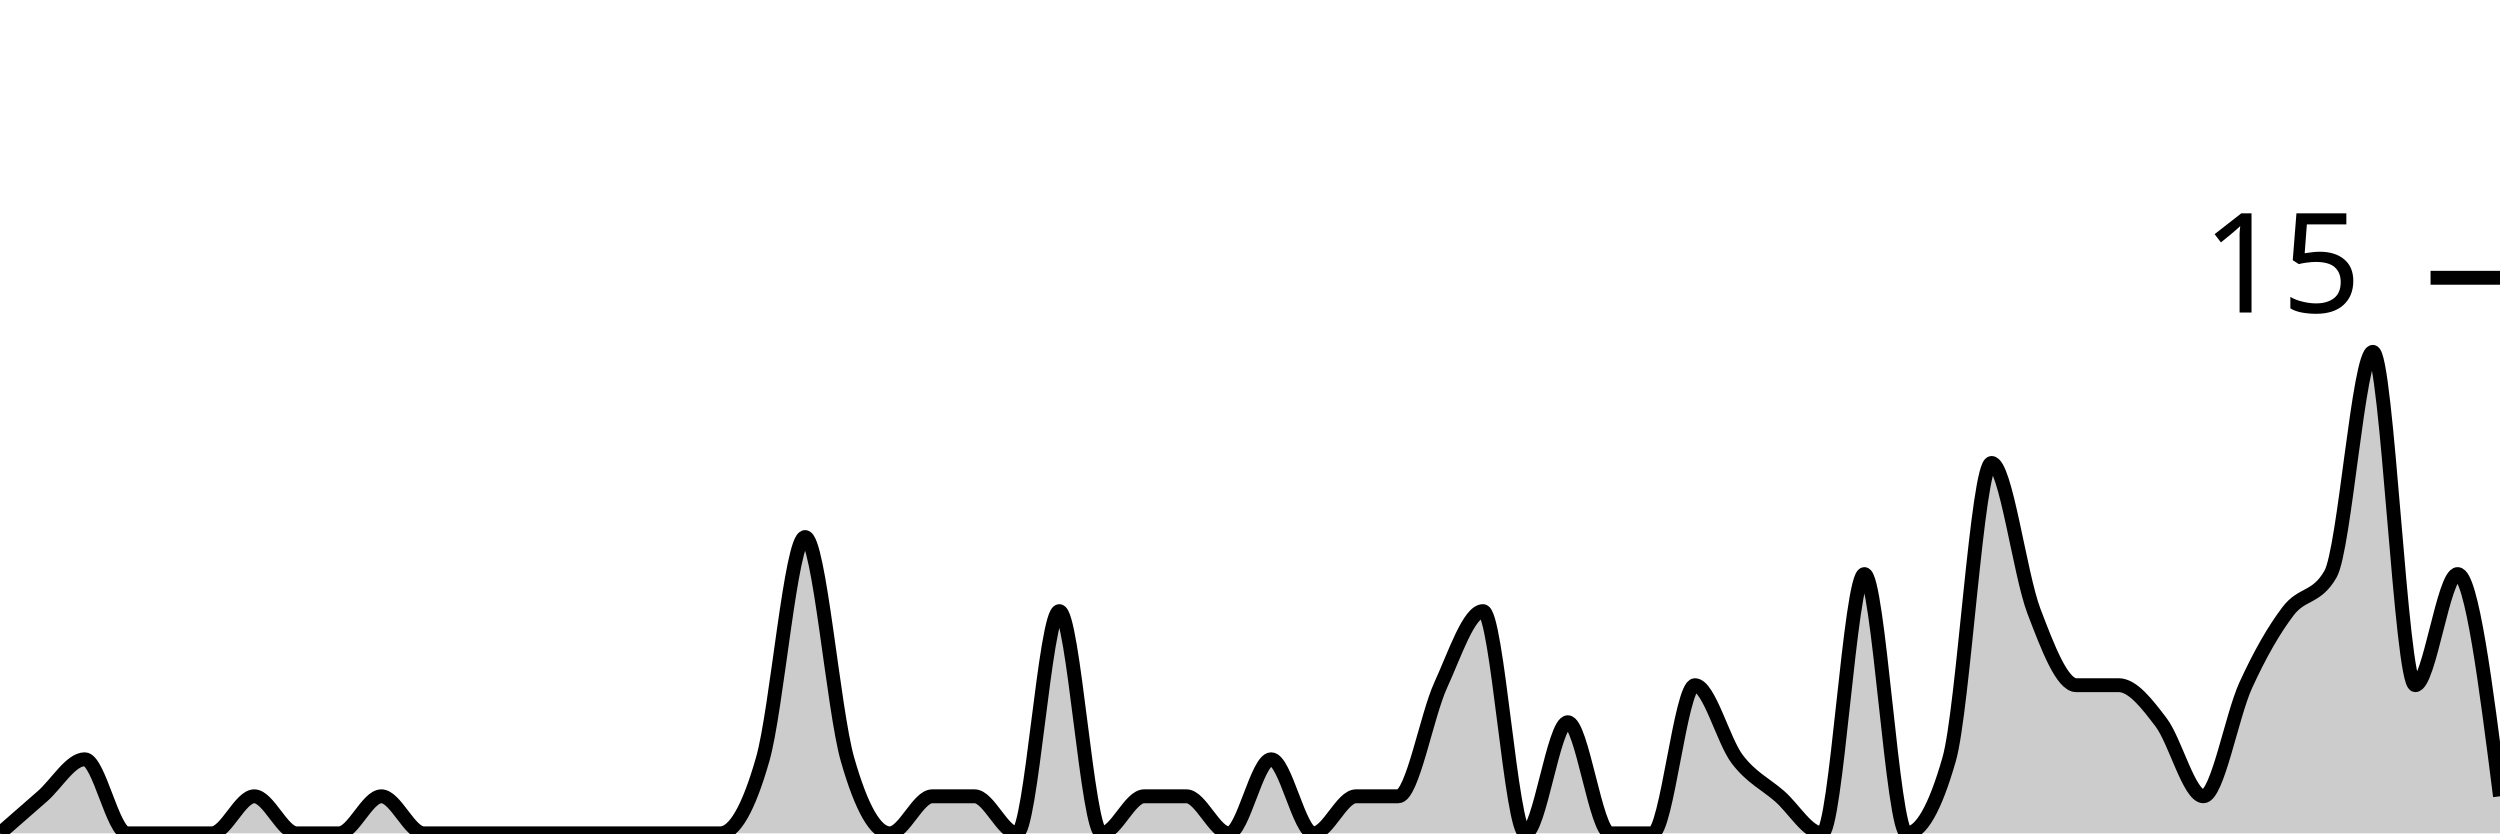
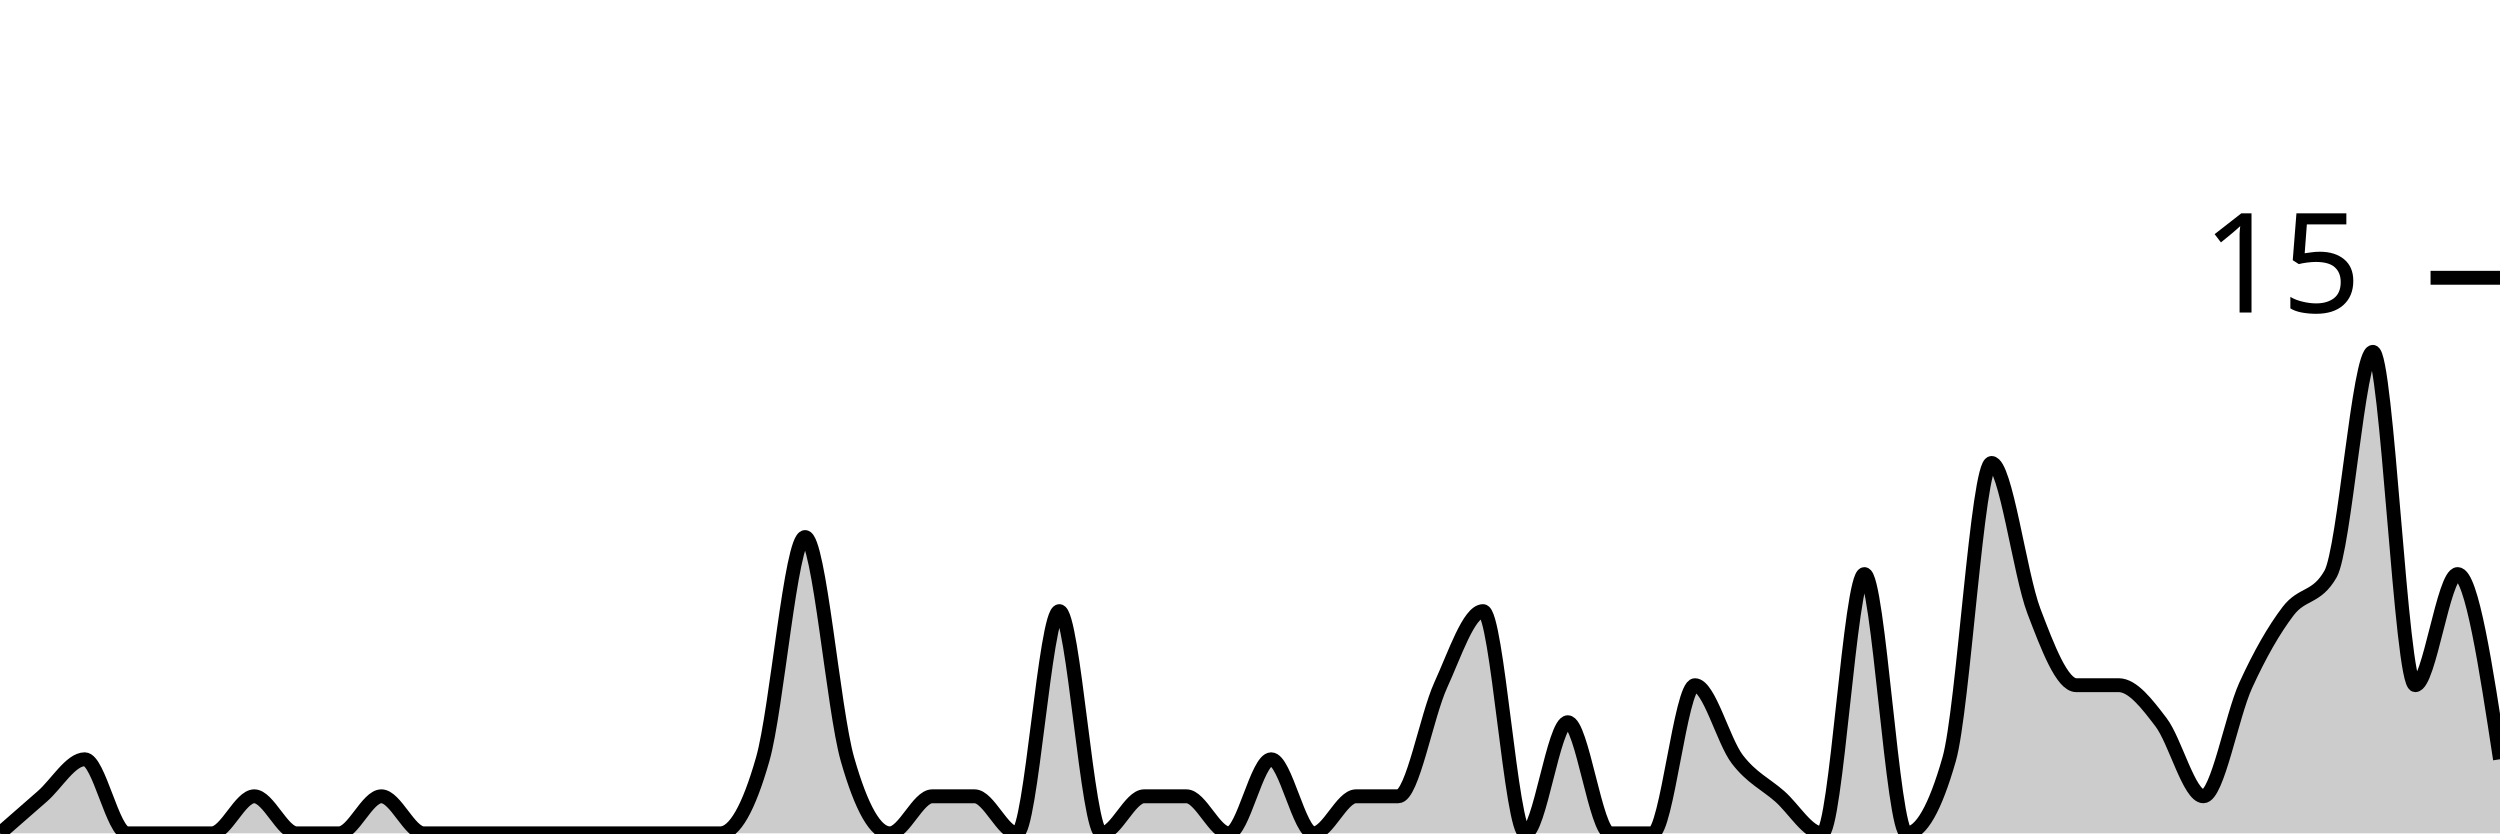
<svg xmlns="http://www.w3.org/2000/svg" viewBox="0 0 180 60">
  <g transform="translate(0,20)">
-     <path class="area" fill="rgba(0, 0, 0, 0.2)" d="M0,40C1.017,39.111,2.034,38.222,3.051,37.333C4.068,36.444,5.085,34.667,6.102,34.667C7.119,34.667,8.136,40,9.153,40C10.169,40,11.186,40,12.203,40C13.22,40,14.237,40,15.254,40C16.271,40,17.288,37.333,18.305,37.333C19.322,37.333,20.339,40,21.356,40C22.373,40,23.39,40,24.407,40C25.424,40,26.441,37.333,27.458,37.333C28.475,37.333,29.492,40,30.508,40C31.525,40,32.542,40,33.559,40C34.576,40,35.593,40,36.61,40C37.627,40,38.644,40,39.661,40C40.678,40,41.695,40,42.712,40C43.729,40,44.746,40,45.763,40C46.78,40,47.797,40,48.814,40C49.831,40,50.847,40,51.864,40C52.881,40,53.898,38.222,54.915,34.667C55.932,31.111,56.949,18.667,57.966,18.667C58.983,18.667,60,31.111,61.017,34.667C62.034,38.222,63.051,40,64.068,40C65.085,40,66.102,37.333,67.119,37.333C68.136,37.333,69.153,37.333,70.169,37.333C71.186,37.333,72.203,40,73.22,40C74.237,40,75.254,24,76.271,24C77.288,24,78.305,40,79.322,40C80.339,40,81.356,37.333,82.373,37.333C83.39,37.333,84.407,37.333,85.424,37.333C86.441,37.333,87.458,40,88.475,40C89.492,40,90.508,34.667,91.525,34.667C92.542,34.667,93.559,40,94.576,40C95.593,40,96.61,37.333,97.627,37.333C98.644,37.333,99.661,37.333,100.678,37.333C101.695,37.333,102.712,31.556,103.729,29.333C104.746,27.111,105.763,24,106.78,24C107.797,24,108.814,40,109.831,40C110.847,40,111.864,32,112.881,32C113.898,32,114.915,40,115.932,40C116.949,40,117.966,40,118.983,40C120,40,121.017,29.333,122.034,29.333C123.051,29.333,124.068,33.333,125.085,34.667C126.102,36,127.119,36.444,128.136,37.333C129.153,38.222,130.169,40,131.186,40C132.203,40,133.22,21.333,134.237,21.333C135.254,21.333,136.271,40,137.288,40C138.305,40,139.322,38.222,140.339,34.667C141.356,31.111,142.373,13.333,143.39,13.333C144.407,13.333,145.424,21.333,146.441,24C147.458,26.667,148.475,29.333,149.492,29.333C150.508,29.333,151.525,29.333,152.542,29.333C153.559,29.333,154.576,30.667,155.593,32C156.61,33.333,157.627,37.333,158.644,37.333C159.661,37.333,160.678,31.556,161.695,29.333C162.712,27.111,163.729,25.333,164.746,24C165.763,22.667,166.78,23.111,167.797,21.333C168.814,19.556,169.831,5.333,170.847,5.333C171.864,5.333,172.881,29.333,173.898,29.333C174.915,29.333,175.932,21.333,176.949,21.333C177.966,21.333,178.983,29.333,180,37.333L180,40C178.983,40,177.966,40,176.949,40C175.932,40,174.915,40,173.898,40C172.881,40,171.864,40,170.847,40C169.831,40,168.814,40,167.797,40C166.78,40,165.763,40,164.746,40C163.729,40,162.712,40,161.695,40C160.678,40,159.661,40,158.644,40C157.627,40,156.61,40,155.593,40C154.576,40,153.559,40,152.542,40C151.525,40,150.508,40,149.492,40C148.475,40,147.458,40,146.441,40C145.424,40,144.407,40,143.39,40C142.373,40,141.356,40,140.339,40C139.322,40,138.305,40,137.288,40C136.271,40,135.254,40,134.237,40C133.22,40,132.203,40,131.186,40C130.169,40,129.153,40,128.136,40C127.119,40,126.102,40,125.085,40C124.068,40,123.051,40,122.034,40C121.017,40,120,40,118.983,40C117.966,40,116.949,40,115.932,40C114.915,40,113.898,40,112.881,40C111.864,40,110.847,40,109.831,40C108.814,40,107.797,40,106.78,40C105.763,40,104.746,40,103.729,40C102.712,40,101.695,40,100.678,40C99.661,40,98.644,40,97.627,40C96.61,40,95.593,40,94.576,40C93.559,40,92.542,40,91.525,40C90.508,40,89.492,40,88.475,40C87.458,40,86.441,40,85.424,40C84.407,40,83.39,40,82.373,40C81.356,40,80.339,40,79.322,40C78.305,40,77.288,40,76.271,40C75.254,40,74.237,40,73.22,40C72.203,40,71.186,40,70.169,40C69.153,40,68.136,40,67.119,40C66.102,40,65.085,40,64.068,40C63.051,40,62.034,40,61.017,40C60,40,58.983,40,57.966,40C56.949,40,55.932,40,54.915,40C53.898,40,52.881,40,51.864,40C50.847,40,49.831,40,48.814,40C47.797,40,46.78,40,45.763,40C44.746,40,43.729,40,42.712,40C41.695,40,40.678,40,39.661,40C38.644,40,37.627,40,36.61,40C35.593,40,34.576,40,33.559,40C32.542,40,31.525,40,30.508,40C29.492,40,28.475,40,27.458,40C26.441,40,25.424,40,24.407,40C23.39,40,22.373,40,21.356,40C20.339,40,19.322,40,18.305,40C17.288,40,16.271,40,15.254,40C14.237,40,13.22,40,12.203,40C11.186,40,10.169,40,9.153,40C8.136,40,7.119,40,6.102,40C5.085,40,4.068,40,3.051,40C2.034,40,1.017,40,0,40Z" />
-     <path class="line" stroke="black" fill="none" d="M0,40C1.017,39.111,2.034,38.222,3.051,37.333C4.068,36.444,5.085,34.667,6.102,34.667C7.119,34.667,8.136,40,9.153,40C10.169,40,11.186,40,12.203,40C13.22,40,14.237,40,15.254,40C16.271,40,17.288,37.333,18.305,37.333C19.322,37.333,20.339,40,21.356,40C22.373,40,23.39,40,24.407,40C25.424,40,26.441,37.333,27.458,37.333C28.475,37.333,29.492,40,30.508,40C31.525,40,32.542,40,33.559,40C34.576,40,35.593,40,36.61,40C37.627,40,38.644,40,39.661,40C40.678,40,41.695,40,42.712,40C43.729,40,44.746,40,45.763,40C46.78,40,47.797,40,48.814,40C49.831,40,50.847,40,51.864,40C52.881,40,53.898,38.222,54.915,34.667C55.932,31.111,56.949,18.667,57.966,18.667C58.983,18.667,60,31.111,61.017,34.667C62.034,38.222,63.051,40,64.068,40C65.085,40,66.102,37.333,67.119,37.333C68.136,37.333,69.153,37.333,70.169,37.333C71.186,37.333,72.203,40,73.22,40C74.237,40,75.254,24,76.271,24C77.288,24,78.305,40,79.322,40C80.339,40,81.356,37.333,82.373,37.333C83.39,37.333,84.407,37.333,85.424,37.333C86.441,37.333,87.458,40,88.475,40C89.492,40,90.508,34.667,91.525,34.667C92.542,34.667,93.559,40,94.576,40C95.593,40,96.61,37.333,97.627,37.333C98.644,37.333,99.661,37.333,100.678,37.333C101.695,37.333,102.712,31.556,103.729,29.333C104.746,27.111,105.763,24,106.78,24C107.797,24,108.814,40,109.831,40C110.847,40,111.864,32,112.881,32C113.898,32,114.915,40,115.932,40C116.949,40,117.966,40,118.983,40C120,40,121.017,29.333,122.034,29.333C123.051,29.333,124.068,33.333,125.085,34.667C126.102,36,127.119,36.444,128.136,37.333C129.153,38.222,130.169,40,131.186,40C132.203,40,133.22,21.333,134.237,21.333C135.254,21.333,136.271,40,137.288,40C138.305,40,139.322,38.222,140.339,34.667C141.356,31.111,142.373,13.333,143.39,13.333C144.407,13.333,145.424,21.333,146.441,24C147.458,26.667,148.475,29.333,149.492,29.333C150.508,29.333,151.525,29.333,152.542,29.333C153.559,29.333,154.576,30.667,155.593,32C156.61,33.333,157.627,37.333,158.644,37.333C159.661,37.333,160.678,31.556,161.695,29.333C162.712,27.111,163.729,25.333,164.746,24C165.763,22.667,166.78,23.111,167.797,21.333C168.814,19.556,169.831,5.333,170.847,5.333C171.864,5.333,172.881,29.333,173.898,29.333C174.915,29.333,175.932,21.333,176.949,21.333C177.966,21.333,178.983,29.333,180,37.333" />
+     <path class="area" fill="rgba(0, 0, 0, 0.2)" d="M0,40C1.017,39.111,2.034,38.222,3.051,37.333C4.068,36.444,5.085,34.667,6.102,34.667C7.119,34.667,8.136,40,9.153,40C10.169,40,11.186,40,12.203,40C13.22,40,14.237,40,15.254,40C16.271,40,17.288,37.333,18.305,37.333C19.322,37.333,20.339,40,21.356,40C22.373,40,23.39,40,24.407,40C25.424,40,26.441,37.333,27.458,37.333C28.475,37.333,29.492,40,30.508,40C31.525,40,32.542,40,33.559,40C34.576,40,35.593,40,36.61,40C37.627,40,38.644,40,39.661,40C40.678,40,41.695,40,42.712,40C43.729,40,44.746,40,45.763,40C46.78,40,47.797,40,48.814,40C49.831,40,50.847,40,51.864,40C52.881,40,53.898,38.222,54.915,34.667C55.932,31.111,56.949,18.667,57.966,18.667C58.983,18.667,60,31.111,61.017,34.667C62.034,38.222,63.051,40,64.068,40C65.085,40,66.102,37.333,67.119,37.333C68.136,37.333,69.153,37.333,70.169,37.333C71.186,37.333,72.203,40,73.22,40C74.237,40,75.254,24,76.271,24C77.288,24,78.305,40,79.322,40C80.339,40,81.356,37.333,82.373,37.333C83.39,37.333,84.407,37.333,85.424,37.333C86.441,37.333,87.458,40,88.475,40C89.492,40,90.508,34.667,91.525,34.667C92.542,34.667,93.559,40,94.576,40C95.593,40,96.61,37.333,97.627,37.333C98.644,37.333,99.661,37.333,100.678,37.333C101.695,37.333,102.712,31.556,103.729,29.333C104.746,27.111,105.763,24,106.78,24C107.797,24,108.814,40,109.831,40C110.847,40,111.864,32,112.881,32C113.898,32,114.915,40,115.932,40C116.949,40,117.966,40,118.983,40C120,40,121.017,29.333,122.034,29.333C123.051,29.333,124.068,33.333,125.085,34.667C126.102,36,127.119,36.444,128.136,37.333C129.153,38.222,130.169,40,131.186,40C132.203,40,133.22,21.333,134.237,21.333C135.254,21.333,136.271,40,137.288,40C138.305,40,139.322,38.222,140.339,34.667C141.356,31.111,142.373,13.333,143.39,13.333C144.407,13.333,145.424,21.333,146.441,24C147.458,26.667,148.475,29.333,149.492,29.333C150.508,29.333,151.525,29.333,152.542,29.333C153.559,29.333,154.576,30.667,155.593,32C156.61,33.333,157.627,37.333,158.644,37.333C159.661,37.333,160.678,31.556,161.695,29.333C162.712,27.111,163.729,25.333,164.746,24C165.763,22.667,166.78,23.111,167.797,21.333C168.814,19.556,169.831,5.333,170.847,5.333C171.864,5.333,172.881,29.333,173.898,29.333C174.915,29.333,175.932,21.333,176.949,21.333C177.966,21.333,178.983,28,180,34.667L180,40C178.983,40,177.966,40,176.949,40C175.932,40,174.915,40,173.898,40C172.881,40,171.864,40,170.847,40C169.831,40,168.814,40,167.797,40C166.78,40,165.763,40,164.746,40C163.729,40,162.712,40,161.695,40C160.678,40,159.661,40,158.644,40C157.627,40,156.61,40,155.593,40C154.576,40,153.559,40,152.542,40C151.525,40,150.508,40,149.492,40C148.475,40,147.458,40,146.441,40C145.424,40,144.407,40,143.39,40C142.373,40,141.356,40,140.339,40C139.322,40,138.305,40,137.288,40C136.271,40,135.254,40,134.237,40C133.22,40,132.203,40,131.186,40C130.169,40,129.153,40,128.136,40C127.119,40,126.102,40,125.085,40C124.068,40,123.051,40,122.034,40C121.017,40,120,40,118.983,40C117.966,40,116.949,40,115.932,40C114.915,40,113.898,40,112.881,40C111.864,40,110.847,40,109.831,40C108.814,40,107.797,40,106.78,40C105.763,40,104.746,40,103.729,40C102.712,40,101.695,40,100.678,40C99.661,40,98.644,40,97.627,40C96.61,40,95.593,40,94.576,40C93.559,40,92.542,40,91.525,40C90.508,40,89.492,40,88.475,40C87.458,40,86.441,40,85.424,40C84.407,40,83.39,40,82.373,40C81.356,40,80.339,40,79.322,40C78.305,40,77.288,40,76.271,40C75.254,40,74.237,40,73.22,40C72.203,40,71.186,40,70.169,40C69.153,40,68.136,40,67.119,40C66.102,40,65.085,40,64.068,40C63.051,40,62.034,40,61.017,40C60,40,58.983,40,57.966,40C56.949,40,55.932,40,54.915,40C53.898,40,52.881,40,51.864,40C50.847,40,49.831,40,48.814,40C47.797,40,46.78,40,45.763,40C44.746,40,43.729,40,42.712,40C41.695,40,40.678,40,39.661,40C38.644,40,37.627,40,36.61,40C35.593,40,34.576,40,33.559,40C32.542,40,31.525,40,30.508,40C29.492,40,28.475,40,27.458,40C26.441,40,25.424,40,24.407,40C23.39,40,22.373,40,21.356,40C20.339,40,19.322,40,18.305,40C17.288,40,16.271,40,15.254,40C14.237,40,13.22,40,12.203,40C11.186,40,10.169,40,9.153,40C8.136,40,7.119,40,6.102,40C5.085,40,4.068,40,3.051,40C2.034,40,1.017,40,0,40Z" />
+     <path class="line" stroke="black" fill="none" d="M0,40C1.017,39.111,2.034,38.222,3.051,37.333C4.068,36.444,5.085,34.667,6.102,34.667C7.119,34.667,8.136,40,9.153,40C10.169,40,11.186,40,12.203,40C13.22,40,14.237,40,15.254,40C16.271,40,17.288,37.333,18.305,37.333C19.322,37.333,20.339,40,21.356,40C22.373,40,23.39,40,24.407,40C25.424,40,26.441,37.333,27.458,37.333C28.475,37.333,29.492,40,30.508,40C31.525,40,32.542,40,33.559,40C34.576,40,35.593,40,36.61,40C37.627,40,38.644,40,39.661,40C40.678,40,41.695,40,42.712,40C43.729,40,44.746,40,45.763,40C46.78,40,47.797,40,48.814,40C49.831,40,50.847,40,51.864,40C52.881,40,53.898,38.222,54.915,34.667C55.932,31.111,56.949,18.667,57.966,18.667C58.983,18.667,60,31.111,61.017,34.667C62.034,38.222,63.051,40,64.068,40C65.085,40,66.102,37.333,67.119,37.333C68.136,37.333,69.153,37.333,70.169,37.333C71.186,37.333,72.203,40,73.22,40C74.237,40,75.254,24,76.271,24C77.288,24,78.305,40,79.322,40C80.339,40,81.356,37.333,82.373,37.333C83.39,37.333,84.407,37.333,85.424,37.333C86.441,37.333,87.458,40,88.475,40C89.492,40,90.508,34.667,91.525,34.667C92.542,34.667,93.559,40,94.576,40C95.593,40,96.61,37.333,97.627,37.333C98.644,37.333,99.661,37.333,100.678,37.333C101.695,37.333,102.712,31.556,103.729,29.333C104.746,27.111,105.763,24,106.78,24C107.797,24,108.814,40,109.831,40C110.847,40,111.864,32,112.881,32C113.898,32,114.915,40,115.932,40C116.949,40,117.966,40,118.983,40C120,40,121.017,29.333,122.034,29.333C123.051,29.333,124.068,33.333,125.085,34.667C126.102,36,127.119,36.444,128.136,37.333C129.153,38.222,130.169,40,131.186,40C132.203,40,133.22,21.333,134.237,21.333C135.254,21.333,136.271,40,137.288,40C138.305,40,139.322,38.222,140.339,34.667C141.356,31.111,142.373,13.333,143.39,13.333C144.407,13.333,145.424,21.333,146.441,24C147.458,26.667,148.475,29.333,149.492,29.333C150.508,29.333,151.525,29.333,152.542,29.333C153.559,29.333,154.576,30.667,155.593,32C156.61,33.333,157.627,37.333,158.644,37.333C159.661,37.333,160.678,31.556,161.695,29.333C162.712,27.111,163.729,25.333,164.746,24C165.763,22.667,166.78,23.111,167.797,21.333C168.814,19.556,169.831,5.333,170.847,5.333C171.864,5.333,172.881,29.333,173.898,29.333C174.915,29.333,175.932,21.333,176.949,21.333C177.966,21.333,178.983,28,180,34.667" />
    <path class="axis-ceiling" stroke-width="1" stroke="black" fill="none" d="M175,0L180,0" />
    <text class="axis-ceiling-label" font-family="sans-serif" text-anchor="end" font-size="10px" x="170" y="2.5">15</text>
  </g>
</svg>
